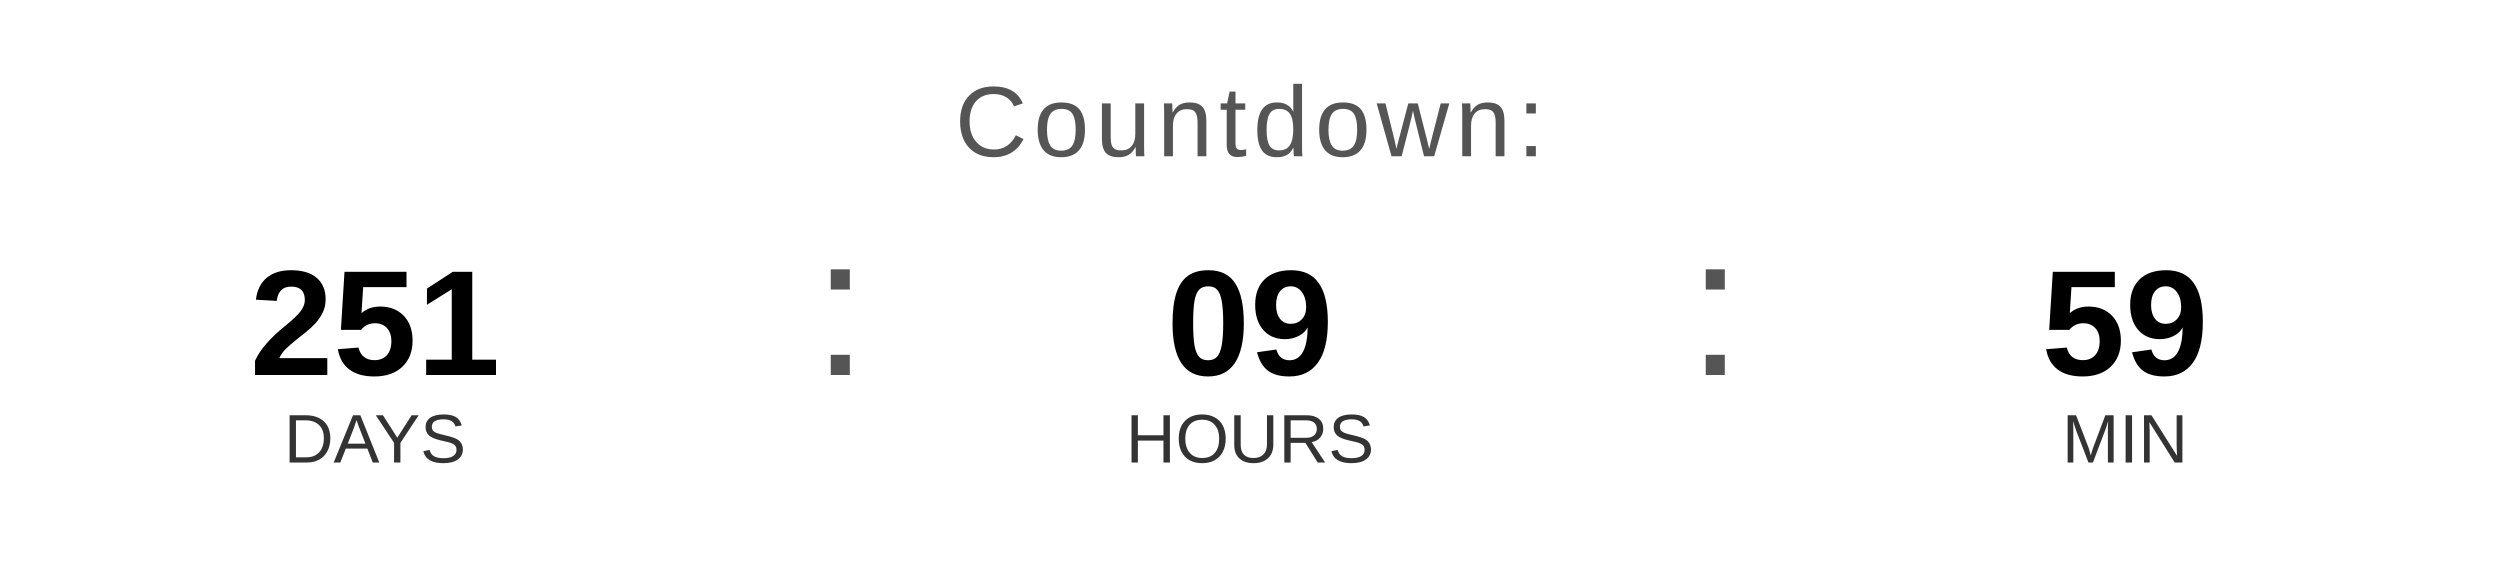
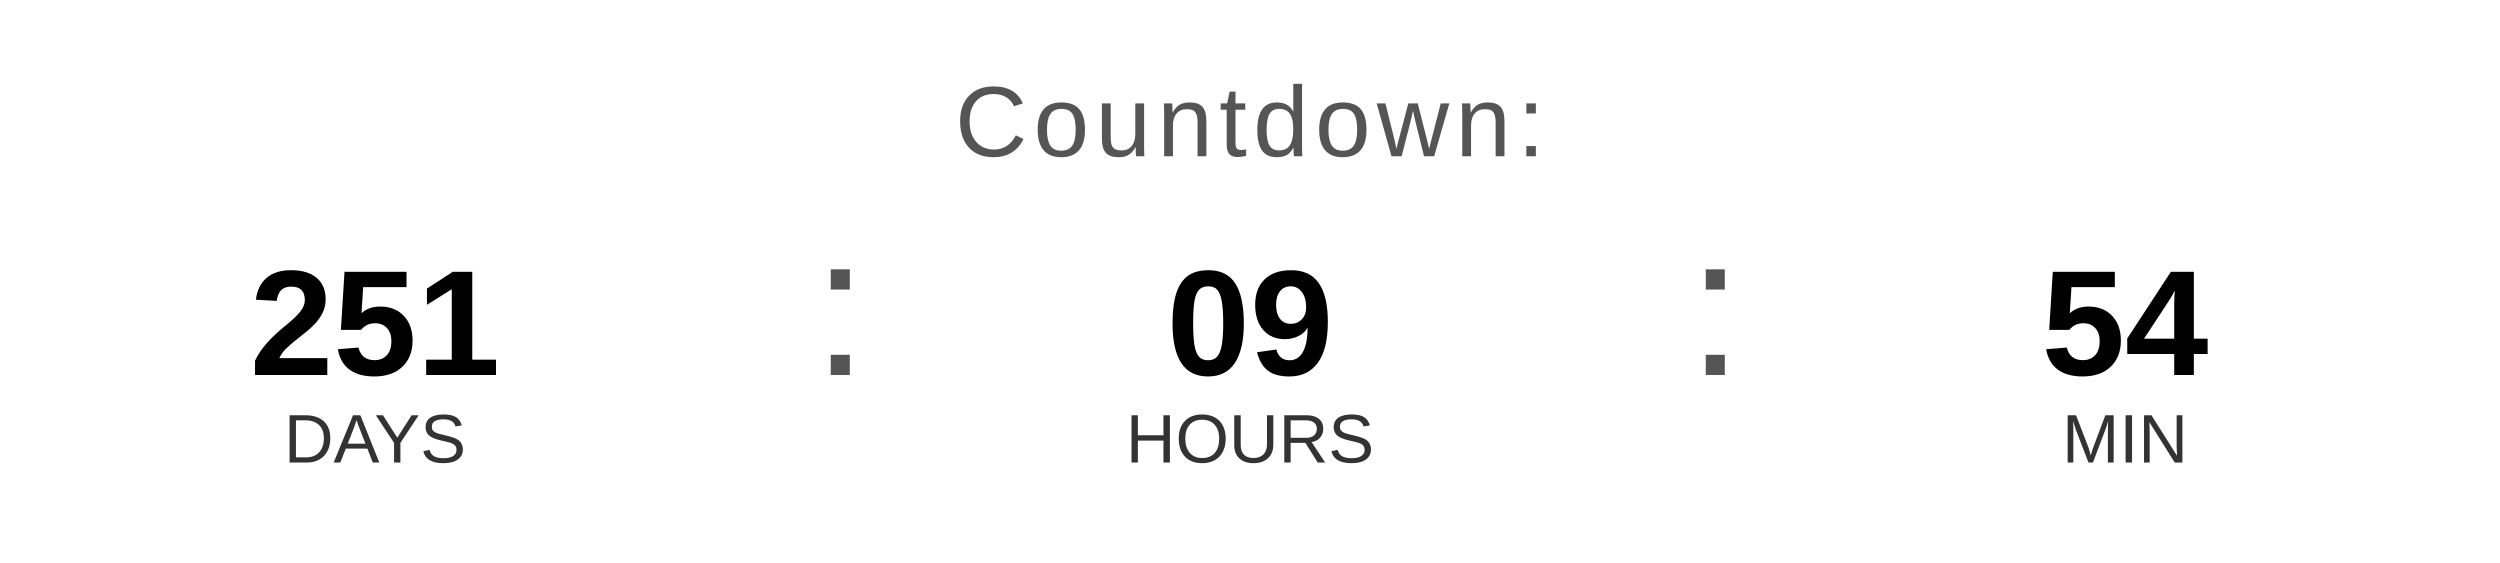
<svg xmlns="http://www.w3.org/2000/svg" width="400" height="90" viewBox="0 0 400 90">
  <text x="200" y="25" font-family="Arial, Helvetica, sans-serif" font-size="16" fill="#555555" text-anchor="middle" letter-spacing="1">
    Countdown:
  </text>
  <text x="60" y="60" font-family="Arial, Helvetica, sans-serif" font-size="24" font-weight="bold" fill="#000000" text-anchor="middle">251</text>
  <text x="60" y="74" font-family="Arial, Helvetica, sans-serif" font-size="11" fill="#333333" text-anchor="middle">DAYS</text>
  <text x="130" y="60" font-family="Arial, sans-serif" font-size="32" fill="#555555">:</text>
  <text x="200" y="60" font-family="Arial, Helvetica, sans-serif" font-size="24" font-weight="bold" fill="#000000" text-anchor="middle">09</text>
  <text x="200" y="74" font-family="Arial, Helvetica, sans-serif" font-size="11" fill="#333333" text-anchor="middle">HOURS</text>
  <text x="270" y="60" font-family="Arial, sans-serif" font-size="32" fill="#555555">:</text>
-   <text x="340" y="60" font-family="Arial, Helvetica, sans-serif" font-size="24" font-weight="bold" fill="#000000" text-anchor="middle">59</text>
+   <text x="340" y="60" font-family="Arial, Helvetica, sans-serif" font-size="24" font-weight="bold" fill="#000000" text-anchor="middle">54</text>
  <text x="340" y="74" font-family="Arial, Helvetica, sans-serif" font-size="11" fill="#333333" text-anchor="middle">MIN</text>
</svg>
